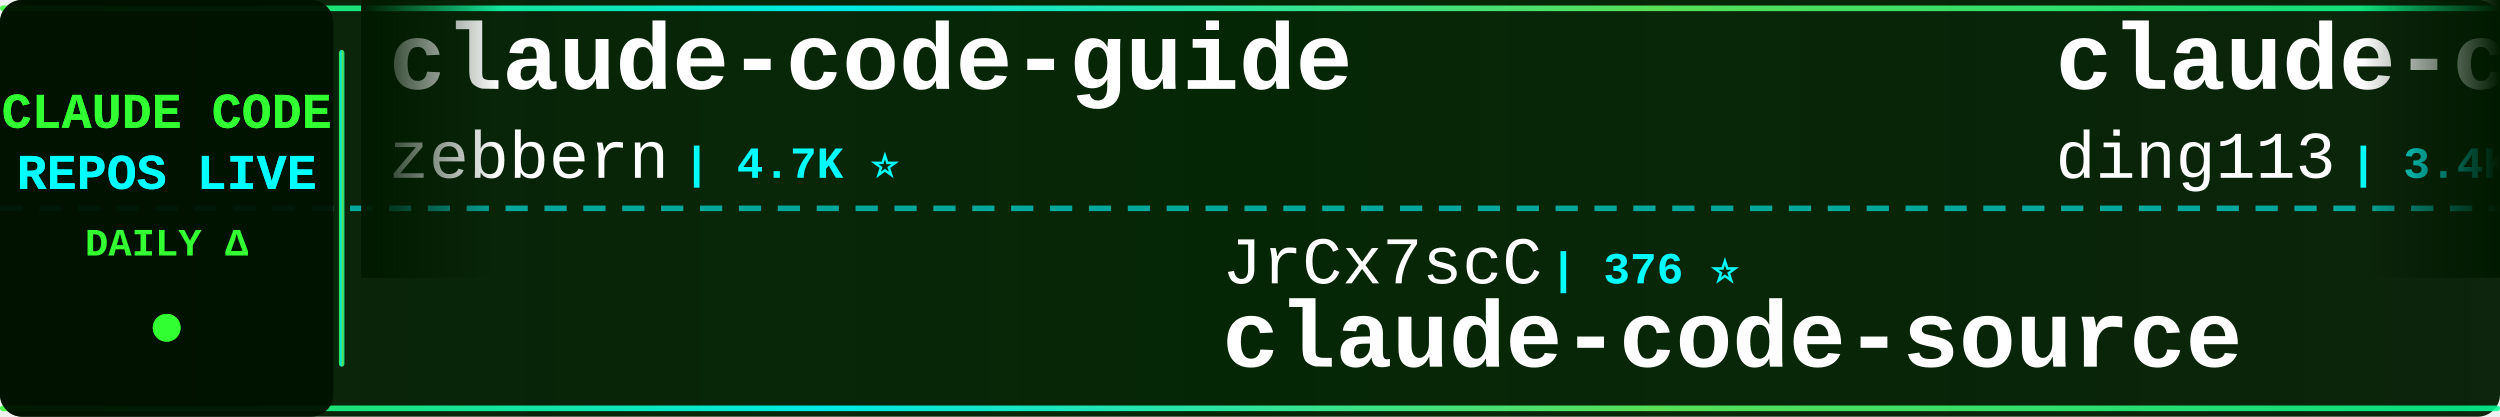
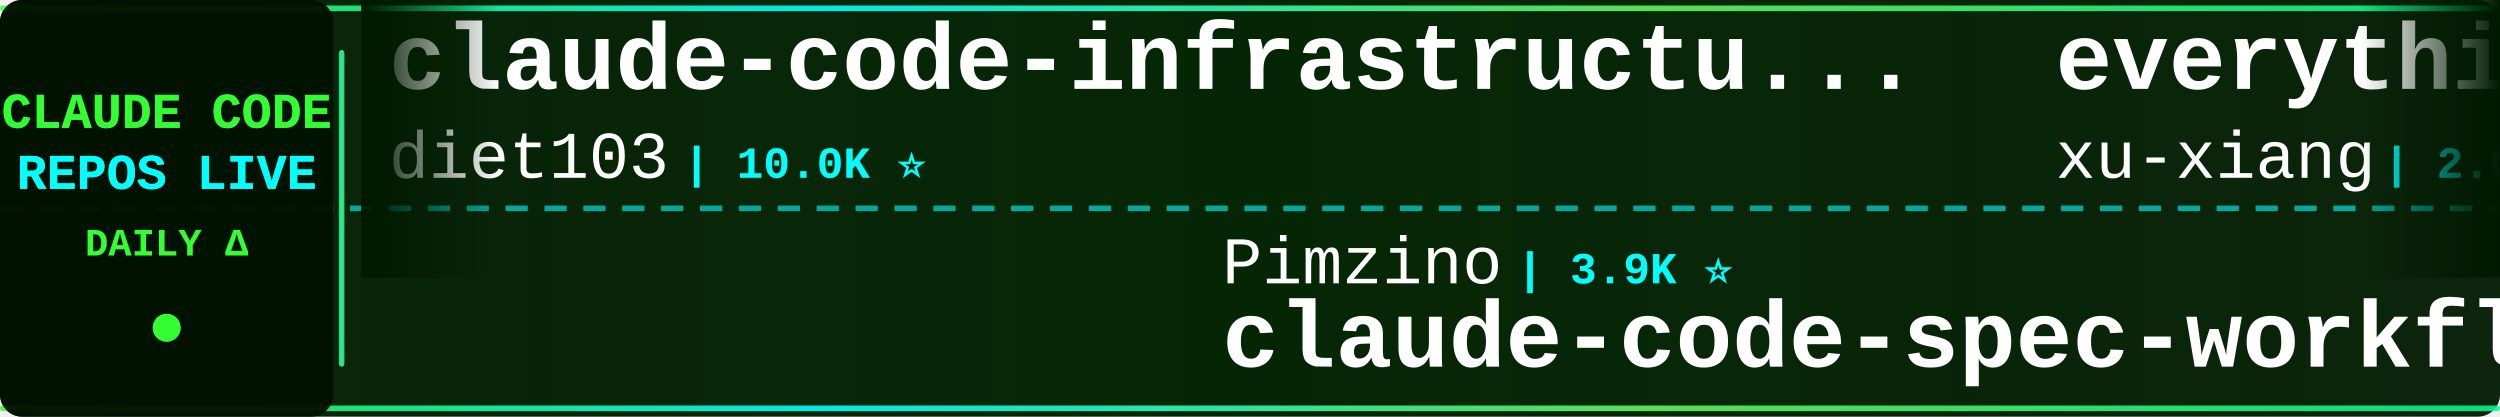
<svg xmlns="http://www.w3.org/2000/svg" width="900" height="150">
  <defs>
    <linearGradient id="tickerBg" x1="0%" y1="0%" x2="100%" y2="0%">
      <stop offset="0%" style="stop-color:#001a00;stop-opacity:0.95" />
      <stop offset="50%" style="stop-color:#002200;stop-opacity:0.98" />
      <stop offset="100%" style="stop-color:#001a00;stop-opacity:0.95" />
    </linearGradient>
    <linearGradient id="borderGrad" x1="0%" y1="0%" x2="100%" y2="0%">
      <stop offset="0%" style="stop-color:#33ff33;stop-opacity:0.85">
        <animate attributeName="stop-opacity" values="0.85;1;0.85" dur="2s" repeatCount="indefinite" />
      </stop>
      <stop offset="33%" style="stop-color:#00ffff;stop-opacity:0.9">
        <animate attributeName="stop-opacity" values="0.9;1;0.9" dur="2.2s" repeatCount="indefinite" />
      </stop>
      <stop offset="66%" style="stop-color:#66ff66;stop-opacity:0.85">
        <animate attributeName="stop-opacity" values="0.85;1;0.85" dur="1.8s" repeatCount="indefinite" />
      </stop>
      <stop offset="100%" style="stop-color:#00ff99;stop-opacity:0.85">
        <animate attributeName="stop-opacity" values="0.85;1;0.85" dur="2s" repeatCount="indefinite" />
      </stop>
    </linearGradient>
    <filter id="textGlow">
      <feGaussianBlur stdDeviation="0.1" result="coloredBlur" />
      <feMerge>
        <feMergeNode in="coloredBlur" />
        <feMergeNode in="SourceGraphic" />
      </feMerge>
    </filter>
    <filter id="metricGlow">
      <feGaussianBlur stdDeviation="0.2" result="coloredBlur" />
      <feMerge>
        <feMergeNode in="coloredBlur" />
        <feMergeNode in="SourceGraphic" />
      </feMerge>
    </filter>
    <linearGradient id="leftFade" x1="0%" y1="0%" x2="100%" y2="0%">
      <stop offset="0%" style="stop-color:#001a00;stop-opacity:1" />
      <stop offset="100%" style="stop-color:#001a00;stop-opacity:0" />
    </linearGradient>
    <linearGradient id="rightFade" x1="0%" y1="0%" x2="100%" y2="0%">
      <stop offset="0%" style="stop-color:#001a00;stop-opacity:0" />
      <stop offset="100%" style="stop-color:#001a00;stop-opacity:1" />
    </linearGradient>
  </defs>
  <rect width="900" height="150" fill="url(#tickerBg)" rx="8" />
  <rect x="0" y="2" width="900" height="2" fill="url(#borderGrad)" rx="1" />
  <rect x="0" y="146" width="900" height="2" fill="url(#borderGrad)" rx="1" />
  <line x1="0" y1="75" x2="900" y2="75" stroke="#00ffff" stroke-width="2" stroke-dasharray="8 6" opacity="0.6" />
  <rect x="0" y="0" width="120" height="150" fill="#001100" opacity="0.95" rx="8" />
  <text x="60" y="46" font-family="'Courier New', monospace" font-size="18" font-weight="bold" fill="#33ff33" text-anchor="middle" filter="url(#textGlow)">
    CLAUDE CODE
  </text>
  <text x="60" y="68" font-family="'Courier New', monospace" font-size="18" font-weight="bold" fill="#00ffff" text-anchor="middle" filter="url(#textGlow)">
    REPOS LIVE
  </text>
  <text x="60" y="92" font-family="'Courier New', monospace" font-size="14" font-weight="bold" fill="#33ff33" text-anchor="middle">
    DAILY Δ
  </text>
  <circle cx="60" cy="118" r="5" fill="#33ff33" filter="url(#metricGlow)">
    <animate attributeName="r" values="4;6;4" dur="1.5s" repeatCount="indefinite" />
    <animate attributeName="opacity" values="0.6;1;0.6" dur="1.5s" repeatCount="indefinite" />
  </circle>
  <rect x="122" y="18" width="2" height="114" fill="url(#borderGrad)" rx="1" />
  <clipPath id="tickerClip">
    <rect x="130" y="0" width="770" height="150" />
  </clipPath>
  <g clip-path="url(#tickerClip)">
    <g id="tickerItems">
      <animateTransform attributeName="transform" attributeType="XML" type="translate" from="0 0" to="-3000 0" dur="54s" repeatCount="indefinite" />
      <g transform="translate(0, 0)">
-         <text x="140" y="32" font-family="'Courier New', monospace" font-size="34" font-weight="bold" fill="#ffffff">claude-code-guide</text>
-         <text x="140" y="64" font-family="'Courier New', monospace" font-size="24" font-weight="normal" fill="#ffffff" opacity="1.0">zebbern</text>
-         <text x="246" y="64" font-family="'Courier New', monospace" font-size="16" font-weight="bold" fill="#00ffff"> | 4.7K ⭐</text>
+         <text x="140" y="32" font-family="'Courier New', monospace" font-size="34" font-weight="bold" fill="#ffffff">claude-code-infrastructu...</text>
+         <text x="140" y="64" font-family="'Courier New', monospace" font-size="24" font-weight="normal" fill="#ffffff" opacity="1.0">diet103</text>
+         <text x="246" y="64" font-family="'Courier New', monospace" font-size="16" font-weight="bold" fill="#00ffff"> | 10.0K ⭐</text>
      </g>
      <g transform="translate(300, 0)">
-         <text x="140" y="102" font-family="'Courier New', monospace" font-size="24" font-weight="normal" fill="#ffffff" opacity="1.0">JrCx7scC</text>
-         <text x="258" y="102" font-family="'Courier New', monospace" font-size="16" font-weight="bold" fill="#00ffff"> | 376 ⭐</text>
-         <text x="140" y="132" font-family="'Courier New', monospace" font-size="34" font-weight="bold" fill="#ffffff">claude-code-source</text>
+         <text x="140" y="102" font-family="'Courier New', monospace" font-size="24" font-weight="normal" fill="#ffffff" opacity="1.0">Pimzino</text>
+         <text x="246" y="102" font-family="'Courier New', monospace" font-size="16" font-weight="bold" fill="#00ffff"> | 3.9K ⭐</text>
+         <text x="140" y="132" font-family="'Courier New', monospace" font-size="34" font-weight="bold" fill="#ffffff">claude-code-spec-workflo...</text>
      </g>
      <g transform="translate(600, 0)">
-         <text x="140" y="32" font-family="'Courier New', monospace" font-size="34" font-weight="bold" fill="#ffffff">claude-code-hub</text>
-         <text x="140" y="64" font-family="'Courier New', monospace" font-size="24" font-weight="normal" fill="#ffffff" opacity="1.0">ding113</text>
-         <text x="246" y="64" font-family="'Courier New', monospace" font-size="16" font-weight="bold" fill="#00ffff"> | 3.4K ⭐ -1</text>
+         <text x="140" y="32" font-family="'Courier New', monospace" font-size="34" font-weight="bold" fill="#ffffff">everything-claude-code-z...</text>
+         <text x="140" y="64" font-family="'Courier New', monospace" font-size="24" font-weight="normal" fill="#ffffff" opacity="1.0">xu-xiang</text>
+         <text x="258" y="64" font-family="'Courier New', monospace" font-size="16" font-weight="bold" fill="#00ffff"> | 2.0K ⭐ +1</text>
      </g>
      <g transform="translate(900, 0)">
-         <text x="140" y="102" font-family="'Courier New', monospace" font-size="24" font-weight="normal" fill="#ffffff" opacity="1.0">KPR111</text>
-         <text x="234" y="102" font-family="'Courier New', monospace" font-size="16" font-weight="bold" fill="#00ffff"> | 18 ⭐</text>
-         <text x="140" y="132" font-family="'Courier New', monospace" font-size="34" font-weight="bold" fill="#ffffff">Claude-Code</text>
+         <text x="140" y="102" font-family="'Courier New', monospace" font-size="24" font-weight="normal" fill="#ffffff" opacity="1.0">https-deeplearning-ai</text>
+         <text x="414" y="102" font-family="'Courier New', monospace" font-size="16" font-weight="bold" fill="#00ffff"> | 558 ⭐</text>
+         <text x="140" y="132" font-family="'Courier New', monospace" font-size="34" font-weight="bold" fill="#ffffff">sc-claude-code-files</text>
      </g>
      <g transform="translate(1200, 0)">
-         <text x="140" y="32" font-family="'Courier New', monospace" font-size="34" font-weight="bold" fill="#ffffff">claude-code-prompts</text>
-         <text x="140" y="64" font-family="'Courier New', monospace" font-size="24" font-weight="normal" fill="#ffffff" opacity="1.0">repowise-dev</text>
-         <text x="306" y="64" font-family="'Courier New', monospace" font-size="16" font-weight="bold" fill="#00ffff"> | 1.2K ⭐</text>
+         <text x="140" y="32" font-family="'Courier New', monospace" font-size="34" font-weight="bold" fill="#ffffff">claude-code-harness</text>
+         <text x="140" y="64" font-family="'Courier New', monospace" font-size="24" font-weight="normal" fill="#ffffff" opacity="1.0">Chachamaru127</text>
+         <text x="318" y="64" font-family="'Courier New', monospace" font-size="16" font-weight="bold" fill="#00ffff"> | 3.2K ⭐</text>
      </g>
      <g transform="translate(1500, 0)">
-         <text x="140" y="102" font-family="'Courier New', monospace" font-size="24" font-weight="normal" fill="#ffffff" opacity="1.0">xu-xiang</text>
-         <text x="258" y="102" font-family="'Courier New', monospace" font-size="16" font-weight="bold" fill="#00ffff"> | 2.0K ⭐</text>
-         <text x="140" y="132" font-family="'Courier New', monospace" font-size="34" font-weight="bold" fill="#ffffff">everything-claude-code-z...</text>
+         <text x="140" y="102" font-family="'Courier New', monospace" font-size="24" font-weight="normal" fill="#ffffff" opacity="1.0">edmund-io</text>
+         <text x="270" y="102" font-family="'Courier New', monospace" font-size="16" font-weight="bold" fill="#00ffff"> | 1.5K ⭐</text>
+         <text x="140" y="132" font-family="'Courier New', monospace" font-size="34" font-weight="bold" fill="#ffffff">edmunds-claude-code</text>
      </g>
      <g transform="translate(1800, 0)">
-         <text x="140" y="32" font-family="'Courier New', monospace" font-size="34" font-weight="bold" fill="#ffffff">claude-code-telegram</text>
-         <text x="140" y="64" font-family="'Courier New', monospace" font-size="24" font-weight="normal" fill="#ffffff" opacity="1.0">overwirehq</text>
-         <text x="282" y="64" font-family="'Courier New', monospace" font-size="16" font-weight="bold" fill="#00ffff"> | 2.8K ⭐</text>
+         <text x="140" y="32" font-family="'Courier New', monospace" font-size="34" font-weight="bold" fill="#ffffff">awesome-claude-code-tool...</text>
+         <text x="140" y="64" font-family="'Courier New', monospace" font-size="24" font-weight="normal" fill="#ffffff" opacity="1.0">rohitg00</text>
+         <text x="258" y="64" font-family="'Courier New', monospace" font-size="16" font-weight="bold" fill="#00ffff"> | 2.7K ⭐</text>
      </g>
      <g transform="translate(2100, 0)">
-         <text x="140" y="102" font-family="'Courier New', monospace" font-size="24" font-weight="normal" fill="#ffffff" opacity="1.0">disler</text>
-         <text x="234" y="102" font-family="'Courier New', monospace" font-size="16" font-weight="bold" fill="#00ffff"> | 1.7K ⭐</text>
-         <text x="140" y="132" font-family="'Courier New', monospace" font-size="34" font-weight="bold" fill="#ffffff">pi-vs-claude-code</text>
+         <text x="140" y="102" font-family="'Courier New', monospace" font-size="24" font-weight="normal" fill="#ffffff" opacity="1.0">anthropics</text>
+         <text x="282" y="102" font-family="'Courier New', monospace" font-size="16" font-weight="bold" fill="#00ffff"> | 9.6K ⭐ +1</text>
+         <text x="140" y="132" font-family="'Courier New', monospace" font-size="34" font-weight="bold" fill="#ffffff">claude-code-action</text>
      </g>
      <g transform="translate(2400, 0)">
-         <text x="140" y="32" font-family="'Courier New', monospace" font-size="34" font-weight="bold" fill="#ffffff">claude-code-system-promp...</text>
-         <text x="140" y="64" font-family="'Courier New', monospace" font-size="24" font-weight="normal" fill="#ffffff" opacity="1.0">Piebald-AI</text>
-         <text x="282" y="64" font-family="'Courier New', monospace" font-size="16" font-weight="bold" fill="#00ffff"> | 13.0K ⭐ +1</text>
+         <text x="140" y="32" font-family="'Courier New', monospace" font-size="34" font-weight="bold" fill="#ffffff">claude-code-best-practic...</text>
+         <text x="140" y="64" font-family="'Courier New', monospace" font-size="24" font-weight="normal" fill="#ffffff" opacity="1.0">shanraisshan</text>
+         <text x="306" y="64" font-family="'Courier New', monospace" font-size="16" font-weight="bold" fill="#00ffff"> | 67.9K ⭐ +5</text>
      </g>
      <g transform="translate(2700, 0)">
-         <text x="140" y="102" font-family="'Courier New', monospace" font-size="24" font-weight="normal" fill="#ffffff" opacity="1.0">777genius</text>
-         <text x="270" y="102" font-family="'Courier New', monospace" font-size="16" font-weight="bold" fill="#00ffff"> | 936 ⭐</text>
-         <text x="140" y="132" font-family="'Courier New', monospace" font-size="34" font-weight="bold" fill="#ffffff">claude-code-source-code</text>
+         <text x="140" y="102" font-family="'Courier New', monospace" font-size="24" font-weight="normal" fill="#ffffff" opacity="1.0">huangjia2019</text>
+         <text x="306" y="102" font-family="'Courier New', monospace" font-size="16" font-weight="bold" fill="#00ffff"> | 1.1K ⭐</text>
+         <text x="140" y="132" font-family="'Courier New', monospace" font-size="34" font-weight="bold" fill="#ffffff">claude-code-engineering</text>
      </g>
      <g transform="translate(3000, 0)">
-         <text x="140" y="32" font-family="'Courier New', monospace" font-size="34" font-weight="bold" fill="#ffffff">claude-code-guide</text>
-         <text x="140" y="64" font-family="'Courier New', monospace" font-size="24" font-weight="normal" fill="#ffffff" opacity="1.0">zebbern</text>
-         <text x="246" y="64" font-family="'Courier New', monospace" font-size="16" font-weight="bold" fill="#00ffff"> | 4.7K ⭐</text>
+         <text x="140" y="32" font-family="'Courier New', monospace" font-size="34" font-weight="bold" fill="#ffffff">claude-code-infrastructu...</text>
+         <text x="140" y="64" font-family="'Courier New', monospace" font-size="24" font-weight="normal" fill="#ffffff" opacity="1.0">diet103</text>
+         <text x="246" y="64" font-family="'Courier New', monospace" font-size="16" font-weight="bold" fill="#00ffff"> | 10.0K ⭐</text>
      </g>
      <g transform="translate(3300, 0)">
-         <text x="140" y="102" font-family="'Courier New', monospace" font-size="24" font-weight="normal" fill="#ffffff" opacity="1.0">JrCx7scC</text>
-         <text x="258" y="102" font-family="'Courier New', monospace" font-size="16" font-weight="bold" fill="#00ffff"> | 376 ⭐</text>
-         <text x="140" y="132" font-family="'Courier New', monospace" font-size="34" font-weight="bold" fill="#ffffff">claude-code-source</text>
+         <text x="140" y="102" font-family="'Courier New', monospace" font-size="24" font-weight="normal" fill="#ffffff" opacity="1.0">Pimzino</text>
+         <text x="246" y="102" font-family="'Courier New', monospace" font-size="16" font-weight="bold" fill="#00ffff"> | 3.9K ⭐</text>
+         <text x="140" y="132" font-family="'Courier New', monospace" font-size="34" font-weight="bold" fill="#ffffff">claude-code-spec-workflo...</text>
      </g>
      <g transform="translate(3600, 0)">
-         <text x="140" y="32" font-family="'Courier New', monospace" font-size="34" font-weight="bold" fill="#ffffff">claude-code-hub</text>
-         <text x="140" y="64" font-family="'Courier New', monospace" font-size="24" font-weight="normal" fill="#ffffff" opacity="1.0">ding113</text>
-         <text x="246" y="64" font-family="'Courier New', monospace" font-size="16" font-weight="bold" fill="#00ffff"> | 3.4K ⭐ -1</text>
+         <text x="140" y="32" font-family="'Courier New', monospace" font-size="34" font-weight="bold" fill="#ffffff">everything-claude-code-z...</text>
+         <text x="140" y="64" font-family="'Courier New', monospace" font-size="24" font-weight="normal" fill="#ffffff" opacity="1.0">xu-xiang</text>
+         <text x="258" y="64" font-family="'Courier New', monospace" font-size="16" font-weight="bold" fill="#00ffff"> | 2.0K ⭐ +1</text>
      </g>
      <g transform="translate(3900, 0)">
-         <text x="140" y="102" font-family="'Courier New', monospace" font-size="24" font-weight="normal" fill="#ffffff" opacity="1.0">KPR111</text>
-         <text x="234" y="102" font-family="'Courier New', monospace" font-size="16" font-weight="bold" fill="#00ffff"> | 18 ⭐</text>
-         <text x="140" y="132" font-family="'Courier New', monospace" font-size="34" font-weight="bold" fill="#ffffff">Claude-Code</text>
+         <text x="140" y="102" font-family="'Courier New', monospace" font-size="24" font-weight="normal" fill="#ffffff" opacity="1.0">https-deeplearning-ai</text>
+         <text x="414" y="102" font-family="'Courier New', monospace" font-size="16" font-weight="bold" fill="#00ffff"> | 558 ⭐</text>
+         <text x="140" y="132" font-family="'Courier New', monospace" font-size="34" font-weight="bold" fill="#ffffff">sc-claude-code-files</text>
      </g>
    </g>
  </g>
  <rect x="130" y="0" width="50" height="100" fill="url(#leftFade)" />
  <rect x="850" y="0" width="50" height="100" fill="url(#rightFade)" />
</svg>
